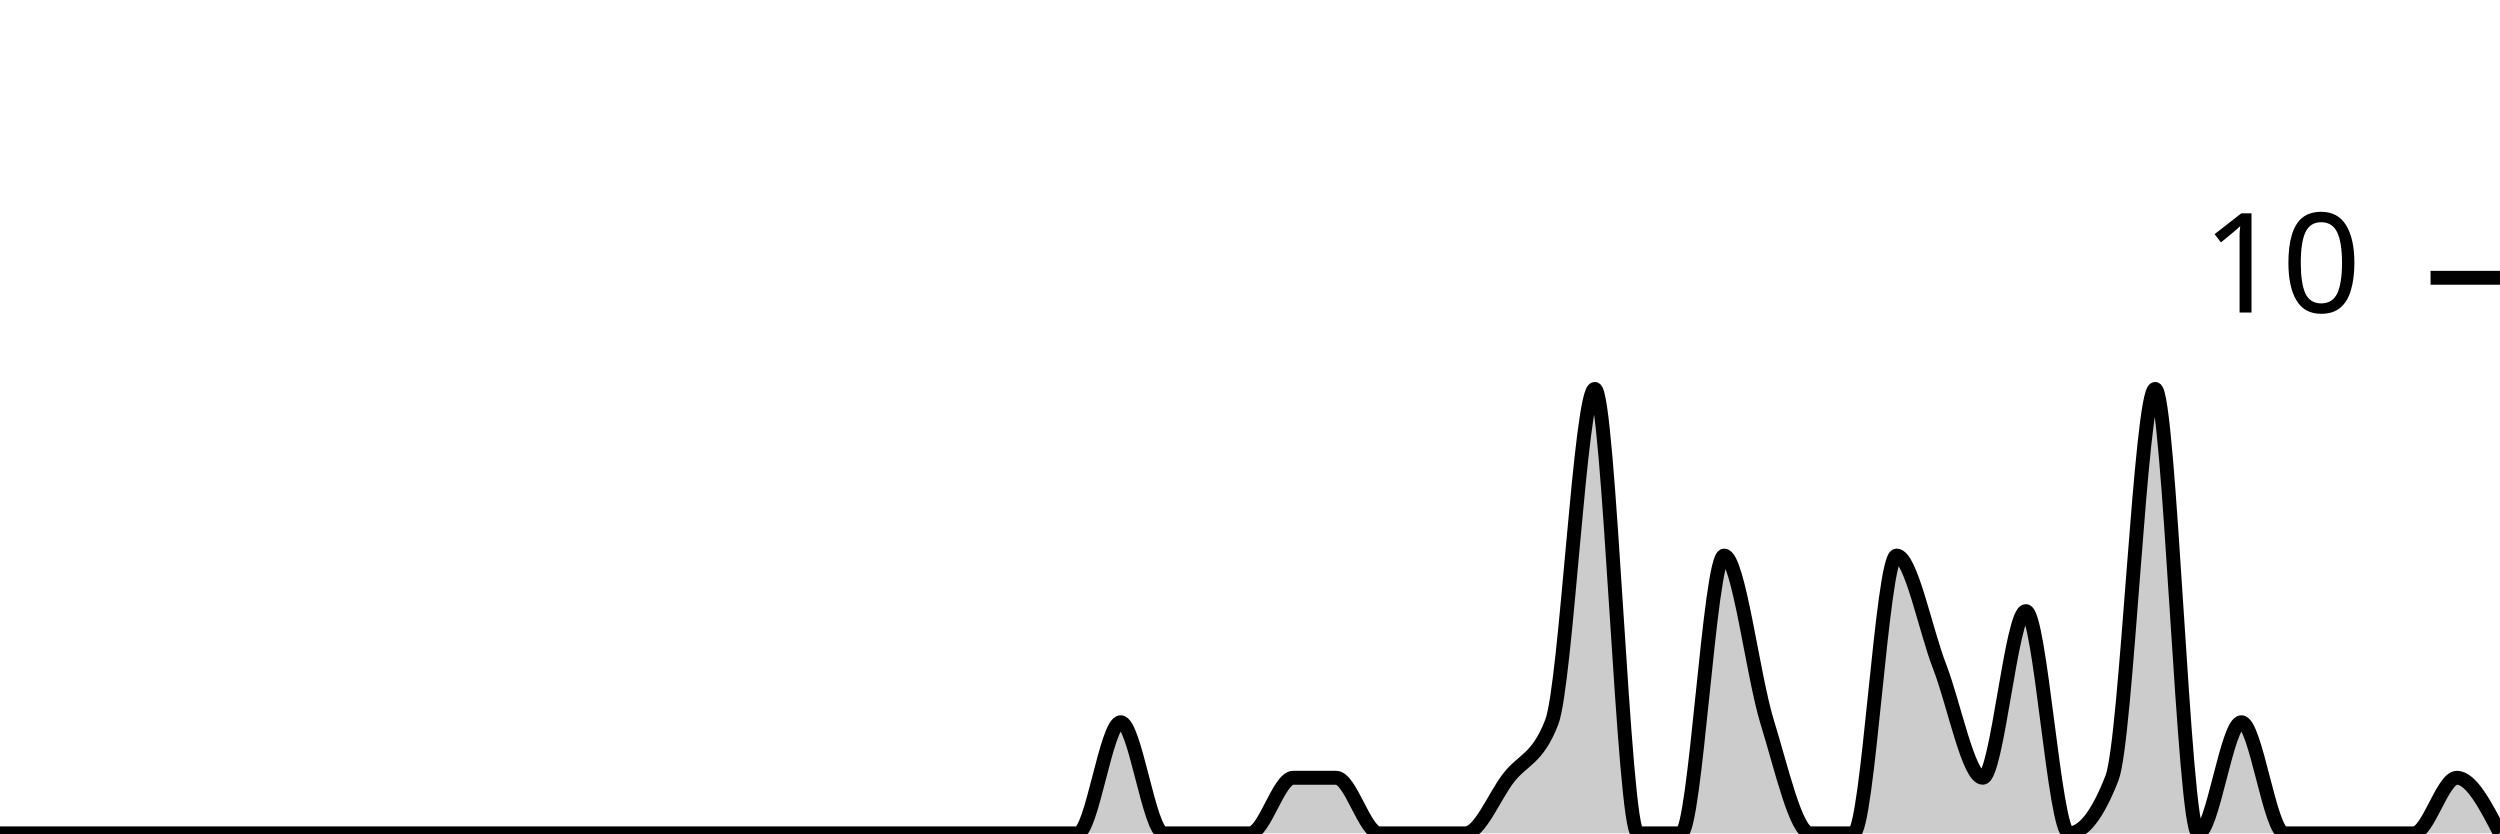
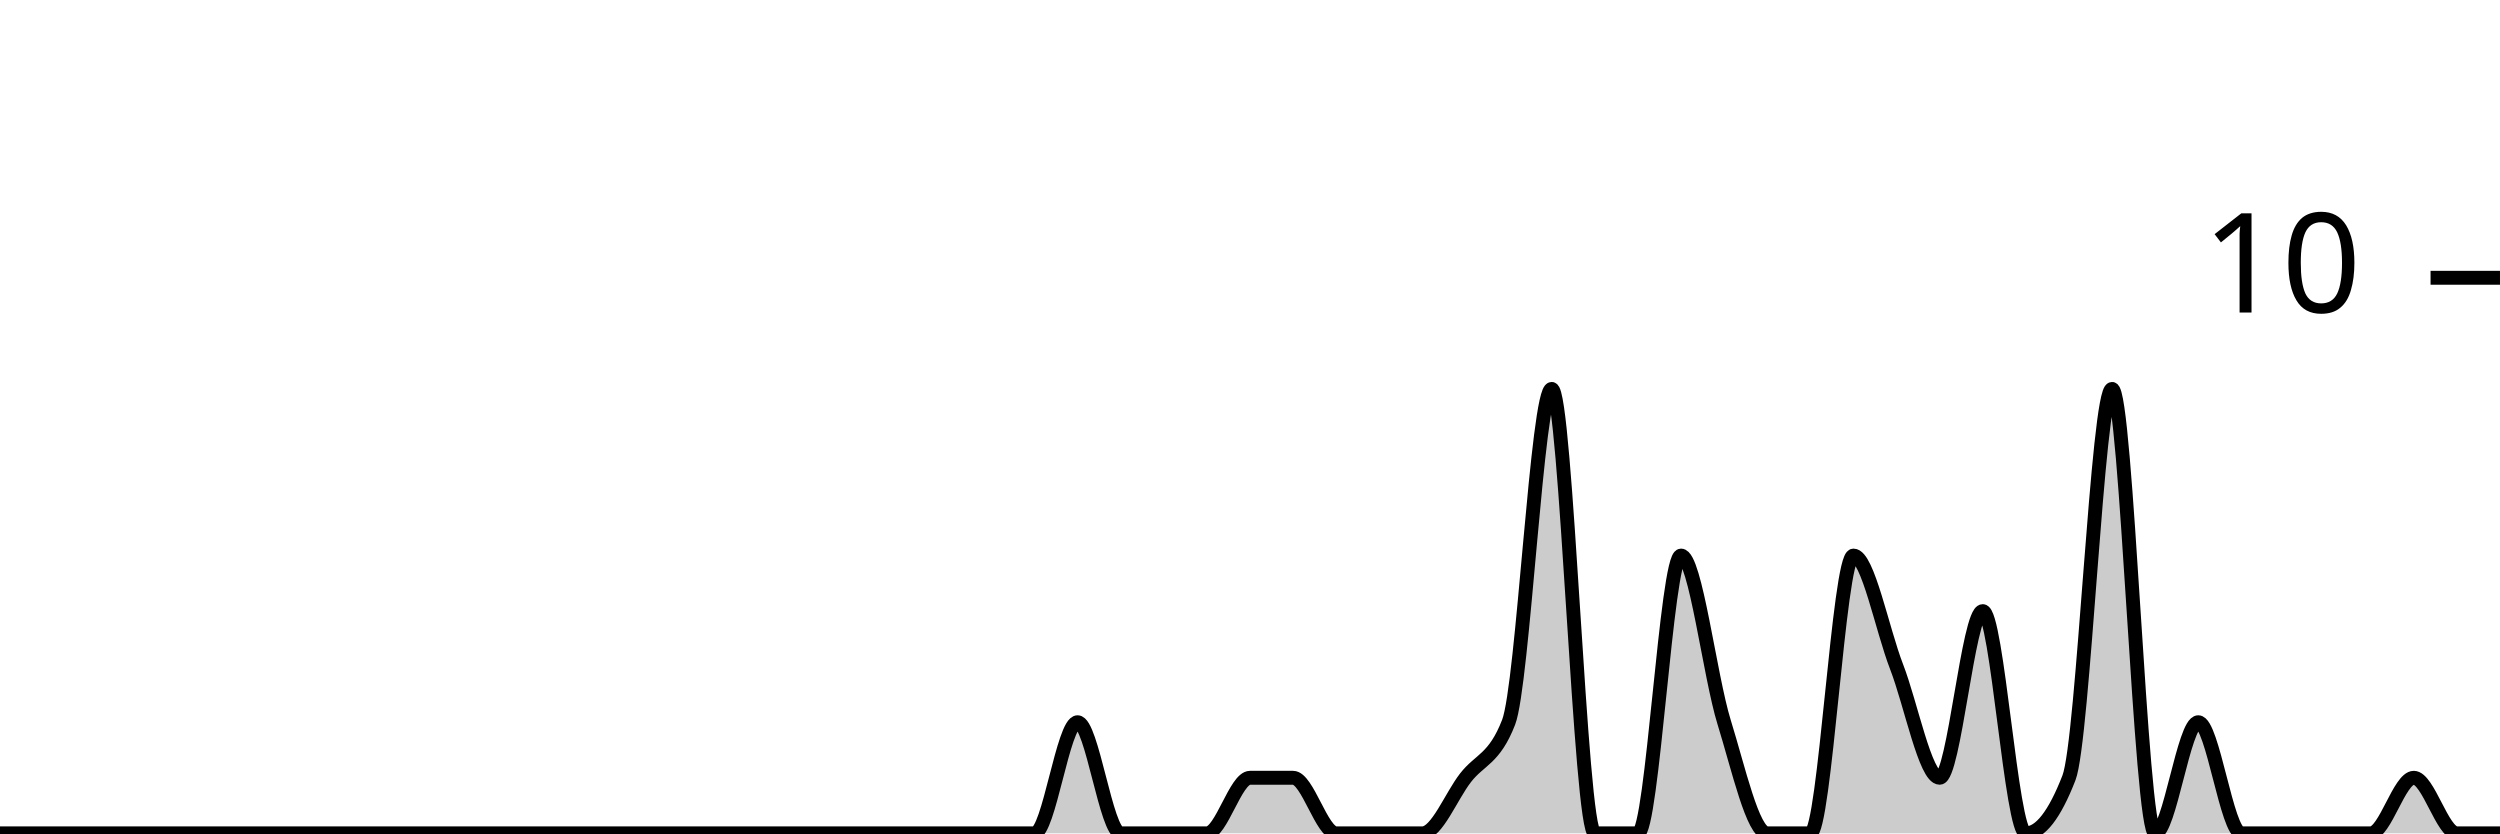
<svg xmlns="http://www.w3.org/2000/svg" viewBox="0 0 180 60">
  <g transform="translate(0,20)">
-     <path class="area" fill="rgba(0, 0, 0, 0.2)" d="M0,40C1.034,40,2.069,40,3.103,40C4.138,40,5.172,40,6.207,40C7.241,40,8.276,40,9.31,40C10.345,40,11.379,40,12.414,40C13.448,40,14.483,40,15.517,40C16.552,40,17.586,40,18.621,40C19.655,40,20.69,40,21.724,40C22.759,40,23.793,40,24.828,40C25.862,40,26.897,40,27.931,40C28.966,40,30,40,31.034,40C32.069,40,33.103,40,34.138,40C35.172,40,36.207,40,37.241,40C38.276,40,39.31,40,40.345,40C41.379,40,42.414,40,43.448,40C44.483,40,45.517,40,46.552,40C47.586,40,48.621,40,49.655,40C50.69,40,51.724,40,52.759,40C53.793,40,54.828,40,55.862,40C56.897,40,57.931,40,58.966,40C60,40,61.034,40,62.069,40C63.103,40,64.138,40,65.172,40C66.207,40,67.241,40,68.276,40C69.31,40,70.345,40,71.379,40C72.414,40,73.448,40,74.483,40C75.517,40,76.552,40,77.586,40C78.621,40,79.655,32,80.69,32C81.724,32,82.759,40,83.793,40C84.828,40,85.862,40,86.897,40C87.931,40,88.966,40,90,40C91.034,40,92.069,36,93.103,36C94.138,36,95.172,36,96.207,36C97.241,36,98.276,40,99.31,40C100.345,40,101.379,40,102.414,40C103.448,40,104.483,40,105.517,40C106.552,40,107.586,37.333,108.621,36C109.655,34.667,110.69,34.667,111.724,32C112.759,29.333,113.793,8,114.828,8C115.862,8,116.897,40,117.931,40C118.966,40,120,40,121.034,40C122.069,40,123.103,20,124.138,20C125.172,20,126.207,28.667,127.241,32C128.276,35.333,129.31,40,130.345,40C131.379,40,132.414,40,133.448,40C134.483,40,135.517,20,136.552,20C137.586,20,138.621,25.333,139.655,28C140.69,30.667,141.724,36,142.759,36C143.793,36,144.828,24,145.862,24C146.897,24,147.931,40,148.966,40C150,40,151.034,38.667,152.069,36C153.103,33.333,154.138,8,155.172,8C156.207,8,157.241,40,158.276,40C159.31,40,160.345,32,161.379,32C162.414,32,163.448,40,164.483,40C165.517,40,166.552,40,167.586,40C168.621,40,169.655,40,170.69,40C171.724,40,172.759,40,173.793,40C174.828,40,175.862,36,176.897,36C177.931,36,178.966,38,180,40L180,40C178.966,40,177.931,40,176.897,40C175.862,40,174.828,40,173.793,40C172.759,40,171.724,40,170.69,40C169.655,40,168.621,40,167.586,40C166.552,40,165.517,40,164.483,40C163.448,40,162.414,40,161.379,40C160.345,40,159.31,40,158.276,40C157.241,40,156.207,40,155.172,40C154.138,40,153.103,40,152.069,40C151.034,40,150,40,148.966,40C147.931,40,146.897,40,145.862,40C144.828,40,143.793,40,142.759,40C141.724,40,140.69,40,139.655,40C138.621,40,137.586,40,136.552,40C135.517,40,134.483,40,133.448,40C132.414,40,131.379,40,130.345,40C129.31,40,128.276,40,127.241,40C126.207,40,125.172,40,124.138,40C123.103,40,122.069,40,121.034,40C120,40,118.966,40,117.931,40C116.897,40,115.862,40,114.828,40C113.793,40,112.759,40,111.724,40C110.69,40,109.655,40,108.621,40C107.586,40,106.552,40,105.517,40C104.483,40,103.448,40,102.414,40C101.379,40,100.345,40,99.31,40C98.276,40,97.241,40,96.207,40C95.172,40,94.138,40,93.103,40C92.069,40,91.034,40,90,40C88.966,40,87.931,40,86.897,40C85.862,40,84.828,40,83.793,40C82.759,40,81.724,40,80.69,40C79.655,40,78.621,40,77.586,40C76.552,40,75.517,40,74.483,40C73.448,40,72.414,40,71.379,40C70.345,40,69.31,40,68.276,40C67.241,40,66.207,40,65.172,40C64.138,40,63.103,40,62.069,40C61.034,40,60,40,58.966,40C57.931,40,56.897,40,55.862,40C54.828,40,53.793,40,52.759,40C51.724,40,50.69,40,49.655,40C48.621,40,47.586,40,46.552,40C45.517,40,44.483,40,43.448,40C42.414,40,41.379,40,40.345,40C39.31,40,38.276,40,37.241,40C36.207,40,35.172,40,34.138,40C33.103,40,32.069,40,31.034,40C30,40,28.966,40,27.931,40C26.897,40,25.862,40,24.828,40C23.793,40,22.759,40,21.724,40C20.69,40,19.655,40,18.621,40C17.586,40,16.552,40,15.517,40C14.483,40,13.448,40,12.414,40C11.379,40,10.345,40,9.31,40C8.276,40,7.241,40,6.207,40C5.172,40,4.138,40,3.103,40C2.069,40,1.034,40,0,40Z" />
-     <path class="line" stroke="black" fill="none" d="M0,40C1.034,40,2.069,40,3.103,40C4.138,40,5.172,40,6.207,40C7.241,40,8.276,40,9.31,40C10.345,40,11.379,40,12.414,40C13.448,40,14.483,40,15.517,40C16.552,40,17.586,40,18.621,40C19.655,40,20.69,40,21.724,40C22.759,40,23.793,40,24.828,40C25.862,40,26.897,40,27.931,40C28.966,40,30,40,31.034,40C32.069,40,33.103,40,34.138,40C35.172,40,36.207,40,37.241,40C38.276,40,39.31,40,40.345,40C41.379,40,42.414,40,43.448,40C44.483,40,45.517,40,46.552,40C47.586,40,48.621,40,49.655,40C50.69,40,51.724,40,52.759,40C53.793,40,54.828,40,55.862,40C56.897,40,57.931,40,58.966,40C60,40,61.034,40,62.069,40C63.103,40,64.138,40,65.172,40C66.207,40,67.241,40,68.276,40C69.31,40,70.345,40,71.379,40C72.414,40,73.448,40,74.483,40C75.517,40,76.552,40,77.586,40C78.621,40,79.655,32,80.69,32C81.724,32,82.759,40,83.793,40C84.828,40,85.862,40,86.897,40C87.931,40,88.966,40,90,40C91.034,40,92.069,36,93.103,36C94.138,36,95.172,36,96.207,36C97.241,36,98.276,40,99.31,40C100.345,40,101.379,40,102.414,40C103.448,40,104.483,40,105.517,40C106.552,40,107.586,37.333,108.621,36C109.655,34.667,110.69,34.667,111.724,32C112.759,29.333,113.793,8,114.828,8C115.862,8,116.897,40,117.931,40C118.966,40,120,40,121.034,40C122.069,40,123.103,20,124.138,20C125.172,20,126.207,28.667,127.241,32C128.276,35.333,129.31,40,130.345,40C131.379,40,132.414,40,133.448,40C134.483,40,135.517,20,136.552,20C137.586,20,138.621,25.333,139.655,28C140.69,30.667,141.724,36,142.759,36C143.793,36,144.828,24,145.862,24C146.897,24,147.931,40,148.966,40C150,40,151.034,38.667,152.069,36C153.103,33.333,154.138,8,155.172,8C156.207,8,157.241,40,158.276,40C159.31,40,160.345,32,161.379,32C162.414,32,163.448,40,164.483,40C165.517,40,166.552,40,167.586,40C168.621,40,169.655,40,170.69,40C171.724,40,172.759,40,173.793,40C174.828,40,175.862,36,176.897,36C177.931,36,178.966,38,180,40" />
+     <path class="area" fill="rgba(0, 0, 0, 0.2)" d="M0,40C1.034,40,2.069,40,3.103,40C4.138,40,5.172,40,6.207,40C7.241,40,8.276,40,9.31,40C10.345,40,11.379,40,12.414,40C13.448,40,14.483,40,15.517,40C16.552,40,17.586,40,18.621,40C19.655,40,20.69,40,21.724,40C22.759,40,23.793,40,24.828,40C25.862,40,26.897,40,27.931,40C28.966,40,30,40,31.034,40C32.069,40,33.103,40,34.138,40C35.172,40,36.207,40,37.241,40C38.276,40,39.31,40,40.345,40C41.379,40,42.414,40,43.448,40C44.483,40,45.517,40,46.552,40C47.586,40,48.621,40,49.655,40C50.69,40,51.724,40,52.759,40C53.793,40,54.828,40,55.862,40C56.897,40,57.931,40,58.966,40C60,40,61.034,40,62.069,40C63.103,40,64.138,40,65.172,40C66.207,40,67.241,40,68.276,40C69.31,40,70.345,40,71.379,40C72.414,40,73.448,40,74.483,40C75.517,40,76.552,32,77.586,32C78.621,32,79.655,40,80.69,40C81.724,40,82.759,40,83.793,40C84.828,40,85.862,40,86.897,40C87.931,40,88.966,36,90,36C91.034,36,92.069,36,93.103,36C94.138,36,95.172,40,96.207,40C97.241,40,98.276,40,99.31,40C100.345,40,101.379,40,102.414,40C103.448,40,104.483,37.333,105.517,36C106.552,34.667,107.586,34.667,108.621,32C109.655,29.333,110.69,8,111.724,8C112.759,8,113.793,40,114.828,40C115.862,40,116.897,40,117.931,40C118.966,40,120,20,121.034,20C122.069,20,123.103,28.667,124.138,32C125.172,35.333,126.207,40,127.241,40C128.276,40,129.31,40,130.345,40C131.379,40,132.414,20,133.448,20C134.483,20,135.517,25.333,136.552,28C137.586,30.667,138.621,36,139.655,36C140.69,36,141.724,24,142.759,24C143.793,24,144.828,40,145.862,40C146.897,40,147.931,38.667,148.966,36C150,33.333,151.034,8,152.069,8C153.103,8,154.138,40,155.172,40C156.207,40,157.241,32,158.276,32C159.31,32,160.345,40,161.379,40C162.414,40,163.448,40,164.483,40C165.517,40,166.552,40,167.586,40C168.621,40,169.655,40,170.69,40C171.724,40,172.759,36,173.793,36C174.828,36,175.862,40,176.897,40C177.931,40,178.966,40,180,40L180,40C178.966,40,177.931,40,176.897,40C175.862,40,174.828,40,173.793,40C172.759,40,171.724,40,170.69,40C169.655,40,168.621,40,167.586,40C166.552,40,165.517,40,164.483,40C163.448,40,162.414,40,161.379,40C160.345,40,159.31,40,158.276,40C157.241,40,156.207,40,155.172,40C154.138,40,153.103,40,152.069,40C151.034,40,150,40,148.966,40C147.931,40,146.897,40,145.862,40C144.828,40,143.793,40,142.759,40C141.724,40,140.69,40,139.655,40C138.621,40,137.586,40,136.552,40C135.517,40,134.483,40,133.448,40C132.414,40,131.379,40,130.345,40C129.31,40,128.276,40,127.241,40C126.207,40,125.172,40,124.138,40C123.103,40,122.069,40,121.034,40C120,40,118.966,40,117.931,40C116.897,40,115.862,40,114.828,40C113.793,40,112.759,40,111.724,40C110.69,40,109.655,40,108.621,40C107.586,40,106.552,40,105.517,40C104.483,40,103.448,40,102.414,40C101.379,40,100.345,40,99.31,40C98.276,40,97.241,40,96.207,40C95.172,40,94.138,40,93.103,40C92.069,40,91.034,40,90,40C88.966,40,87.931,40,86.897,40C85.862,40,84.828,40,83.793,40C82.759,40,81.724,40,80.69,40C79.655,40,78.621,40,77.586,40C76.552,40,75.517,40,74.483,40C73.448,40,72.414,40,71.379,40C70.345,40,69.31,40,68.276,40C67.241,40,66.207,40,65.172,40C64.138,40,63.103,40,62.069,40C61.034,40,60,40,58.966,40C57.931,40,56.897,40,55.862,40C54.828,40,53.793,40,52.759,40C51.724,40,50.69,40,49.655,40C48.621,40,47.586,40,46.552,40C45.517,40,44.483,40,43.448,40C42.414,40,41.379,40,40.345,40C39.31,40,38.276,40,37.241,40C36.207,40,35.172,40,34.138,40C33.103,40,32.069,40,31.034,40C30,40,28.966,40,27.931,40C26.897,40,25.862,40,24.828,40C23.793,40,22.759,40,21.724,40C20.69,40,19.655,40,18.621,40C17.586,40,16.552,40,15.517,40C14.483,40,13.448,40,12.414,40C11.379,40,10.345,40,9.31,40C8.276,40,7.241,40,6.207,40C5.172,40,4.138,40,3.103,40C2.069,40,1.034,40,0,40Z" />
+     <path class="line" stroke="black" fill="none" d="M0,40C1.034,40,2.069,40,3.103,40C4.138,40,5.172,40,6.207,40C7.241,40,8.276,40,9.31,40C10.345,40,11.379,40,12.414,40C13.448,40,14.483,40,15.517,40C16.552,40,17.586,40,18.621,40C19.655,40,20.69,40,21.724,40C22.759,40,23.793,40,24.828,40C25.862,40,26.897,40,27.931,40C28.966,40,30,40,31.034,40C32.069,40,33.103,40,34.138,40C35.172,40,36.207,40,37.241,40C38.276,40,39.31,40,40.345,40C41.379,40,42.414,40,43.448,40C44.483,40,45.517,40,46.552,40C47.586,40,48.621,40,49.655,40C50.69,40,51.724,40,52.759,40C53.793,40,54.828,40,55.862,40C56.897,40,57.931,40,58.966,40C60,40,61.034,40,62.069,40C63.103,40,64.138,40,65.172,40C66.207,40,67.241,40,68.276,40C69.31,40,70.345,40,71.379,40C72.414,40,73.448,40,74.483,40C75.517,40,76.552,32,77.586,32C78.621,32,79.655,40,80.69,40C81.724,40,82.759,40,83.793,40C84.828,40,85.862,40,86.897,40C87.931,40,88.966,36,90,36C91.034,36,92.069,36,93.103,36C94.138,36,95.172,40,96.207,40C97.241,40,98.276,40,99.31,40C100.345,40,101.379,40,102.414,40C103.448,40,104.483,37.333,105.517,36C106.552,34.667,107.586,34.667,108.621,32C109.655,29.333,110.69,8,111.724,8C112.759,8,113.793,40,114.828,40C115.862,40,116.897,40,117.931,40C118.966,40,120,20,121.034,20C122.069,20,123.103,28.667,124.138,32C125.172,35.333,126.207,40,127.241,40C128.276,40,129.31,40,130.345,40C131.379,40,132.414,20,133.448,20C134.483,20,135.517,25.333,136.552,28C137.586,30.667,138.621,36,139.655,36C140.69,36,141.724,24,142.759,24C143.793,24,144.828,40,145.862,40C146.897,40,147.931,38.667,148.966,36C150,33.333,151.034,8,152.069,8C153.103,8,154.138,40,155.172,40C156.207,40,157.241,32,158.276,32C159.31,32,160.345,40,161.379,40C162.414,40,163.448,40,164.483,40C165.517,40,166.552,40,167.586,40C168.621,40,169.655,40,170.69,40C171.724,40,172.759,36,173.793,36C174.828,36,175.862,40,176.897,40C177.931,40,178.966,40,180,40" />
    <path class="axis-ceiling" stroke-width="1" stroke="black" fill="none" d="M175,0L180,0" />
    <text class="axis-ceiling-label" font-family="sans-serif" text-anchor="end" font-size="10px" x="170" y="2.5">10</text>
  </g>
</svg>
